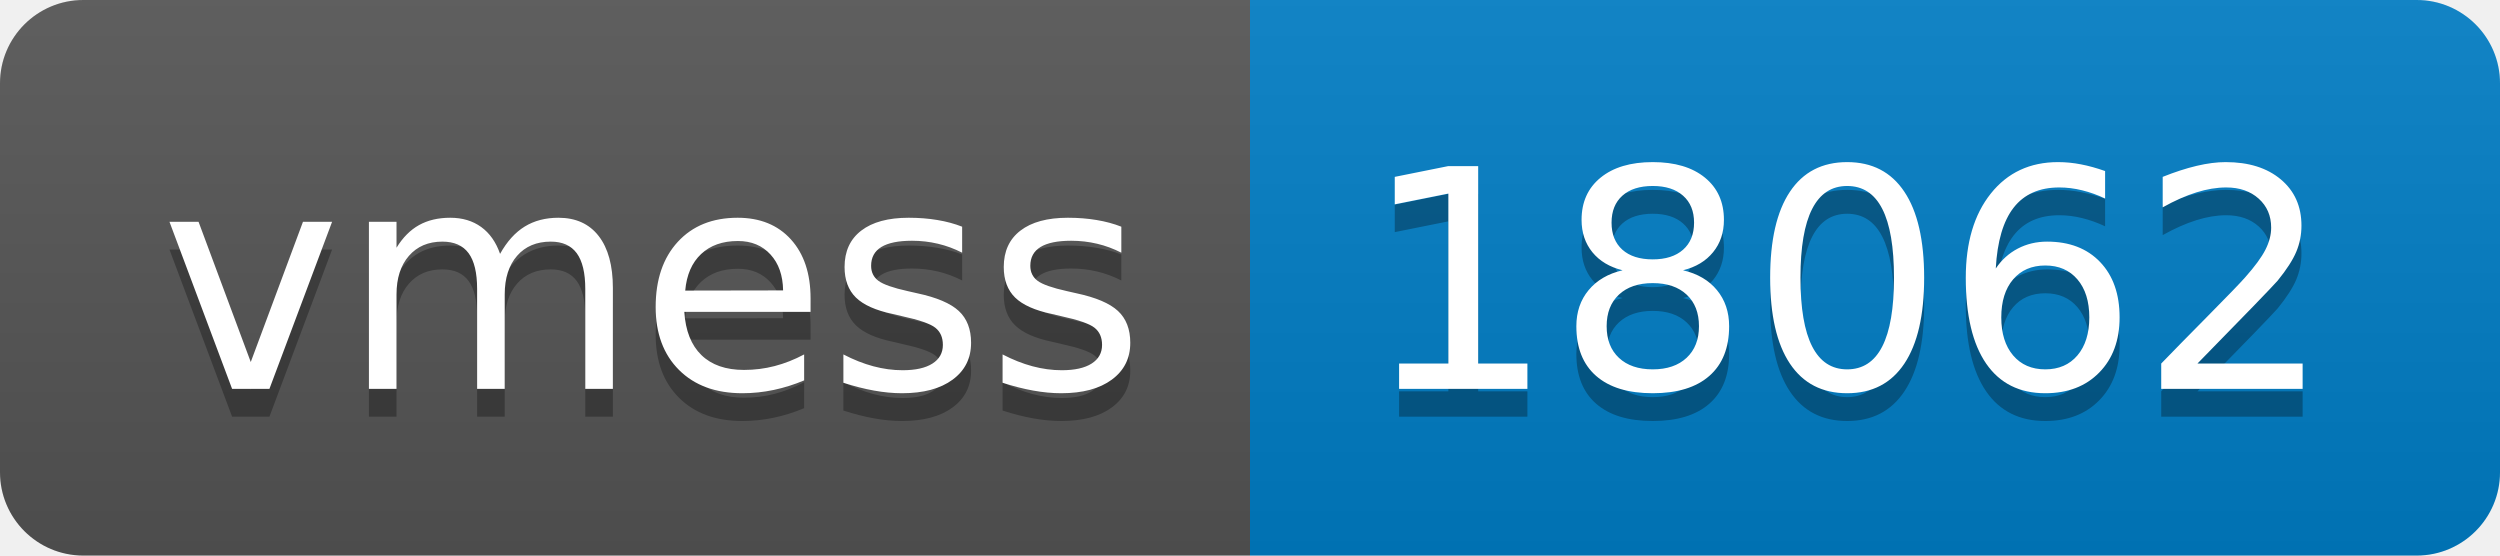
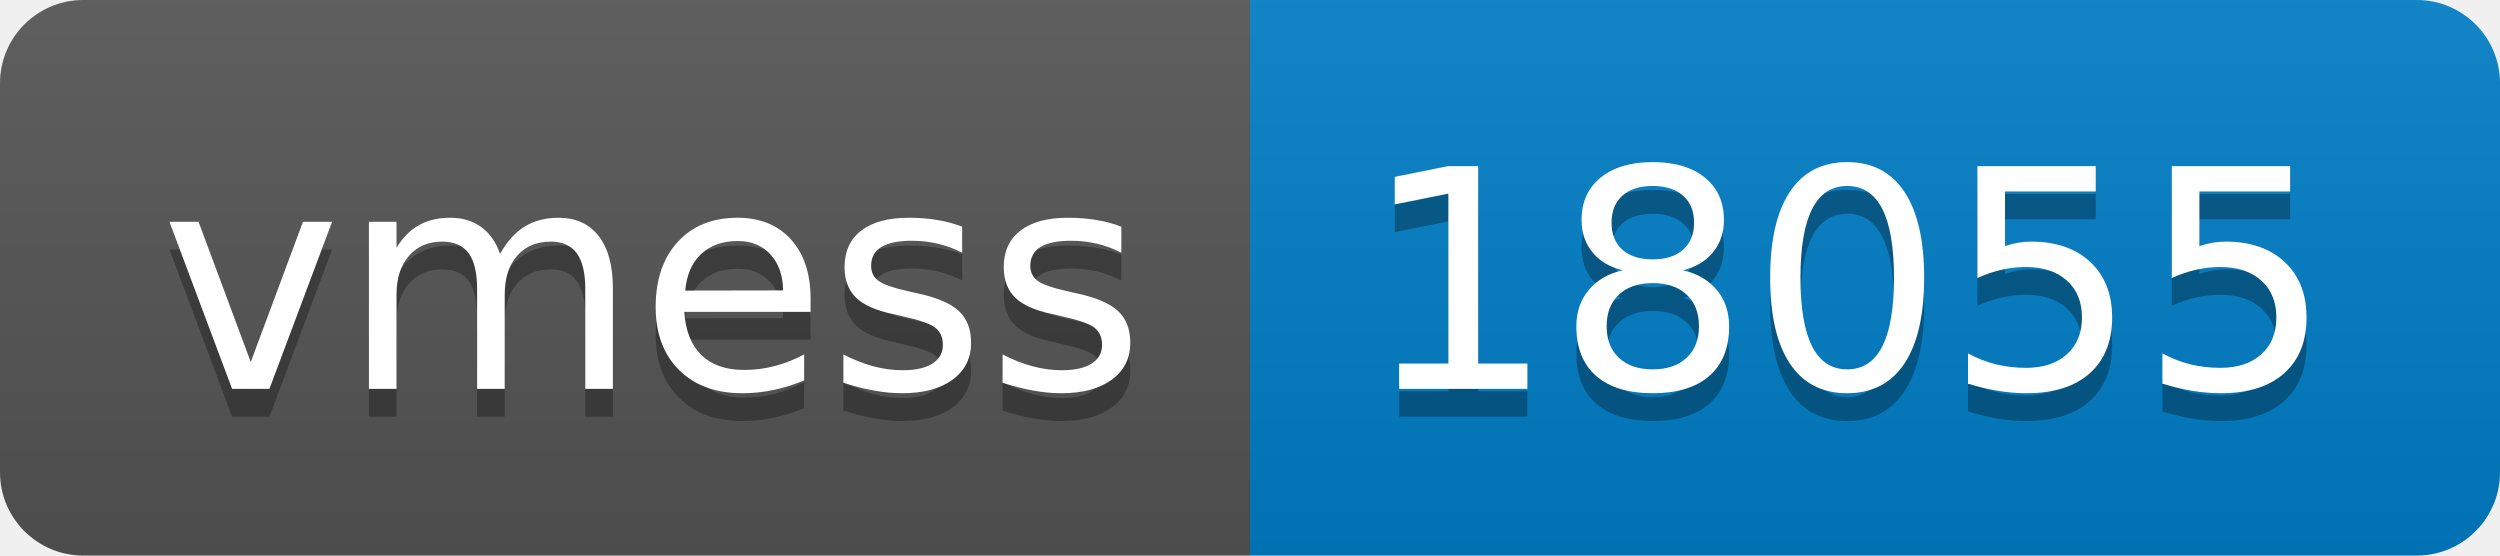
- <svg xmlns="http://www.w3.org/2000/svg" width="90" height="20" role="img" aria-label="vmess: 18062">
+ <svg xmlns="http://www.w3.org/2000/svg" width="90" height="20" role="img" aria-label="vmess: 18055">
  <linearGradient id="s" x2="0" y2="100%">
    <stop offset="0" stop-color="#bbb" stop-opacity=".1" />
    <stop offset="1" stop-opacity=".1" />
  </linearGradient>
  <clipPath id="r">
    <rect width="90" height="20" rx="3" fill="#fff" />
  </clipPath>
  <g clip-path="url(#r)">
    <rect width="45" height="20" fill="#555" />
    <rect x="45" width="45" height="20" fill="#007ec6" />
    <rect width="90" height="20" fill="url(#s)" />
  </g>
  <g fill="#fff" text-anchor="middle" font-family="Verdana,Geneva,DejaVu Sans,sans-serif" text-rendering="geometricPrecision" font-size="110">
    <text aria-hidden="true" x="235" y="150" fill="#010101" fill-opacity=".3" transform="scale(.1)" textLength="350">vmess</text>
    <text x="235" y="140" transform="scale(.1)" fill="#fff" textLength="350">vmess</text>
-     <text aria-hidden="true" x="665" y="150" fill="#010101" fill-opacity=".3" transform="scale(.1)" textLength="350">18062</text>
-     <text x="665" y="140" transform="scale(.1)" fill="#fff" textLength="350">18062</text>
+     <text aria-hidden="true" x="665" y="150" fill="#010101" fill-opacity=".3" transform="scale(.1)" textLength="350">18055</text>
+     <text x="665" y="140" transform="scale(.1)" fill="#fff" textLength="350">18055</text>
  </g>
</svg>
